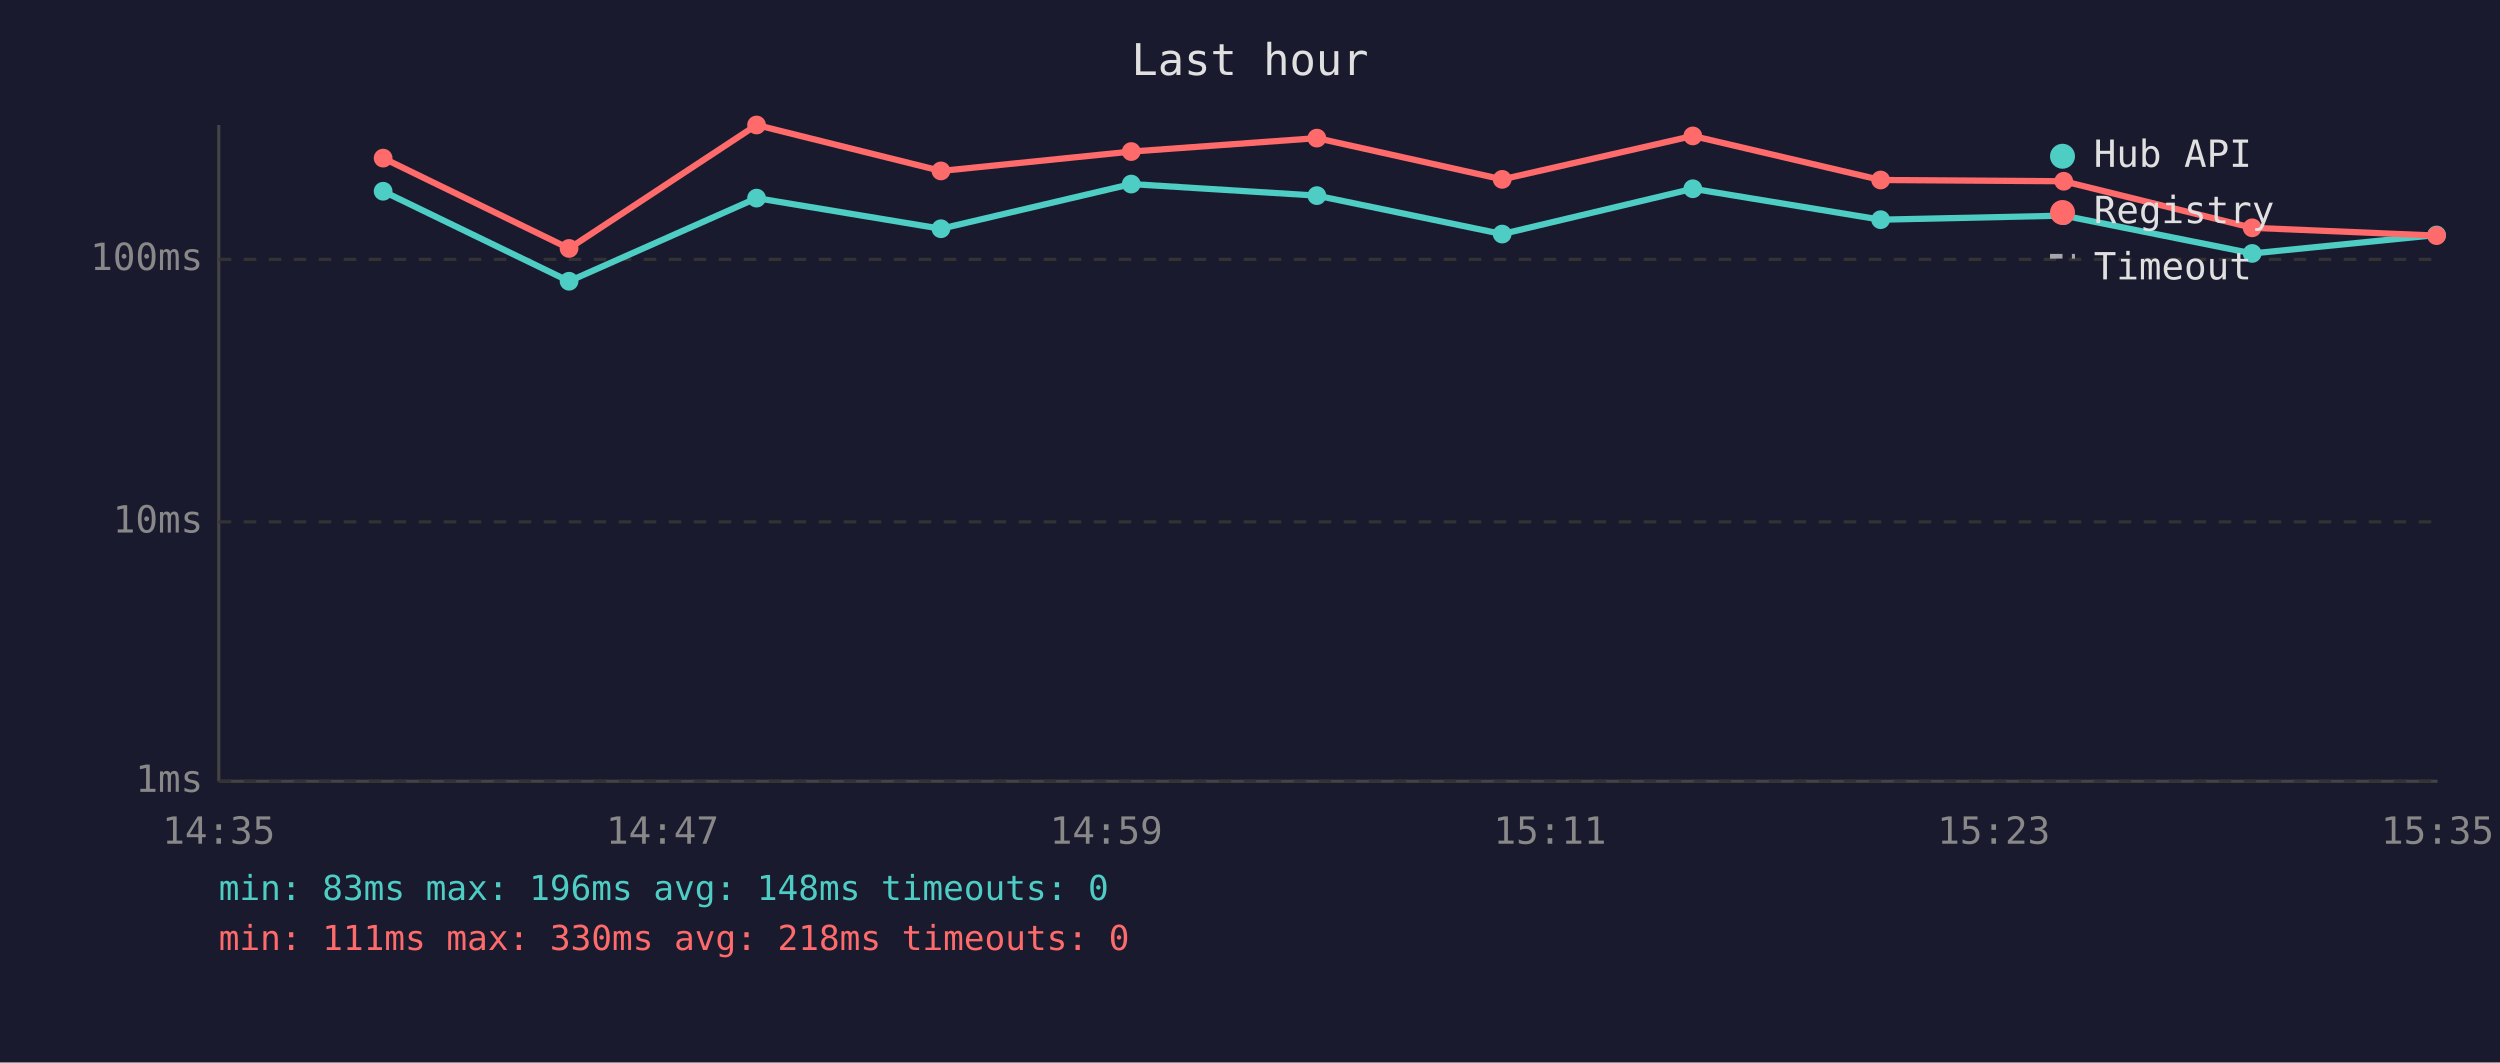
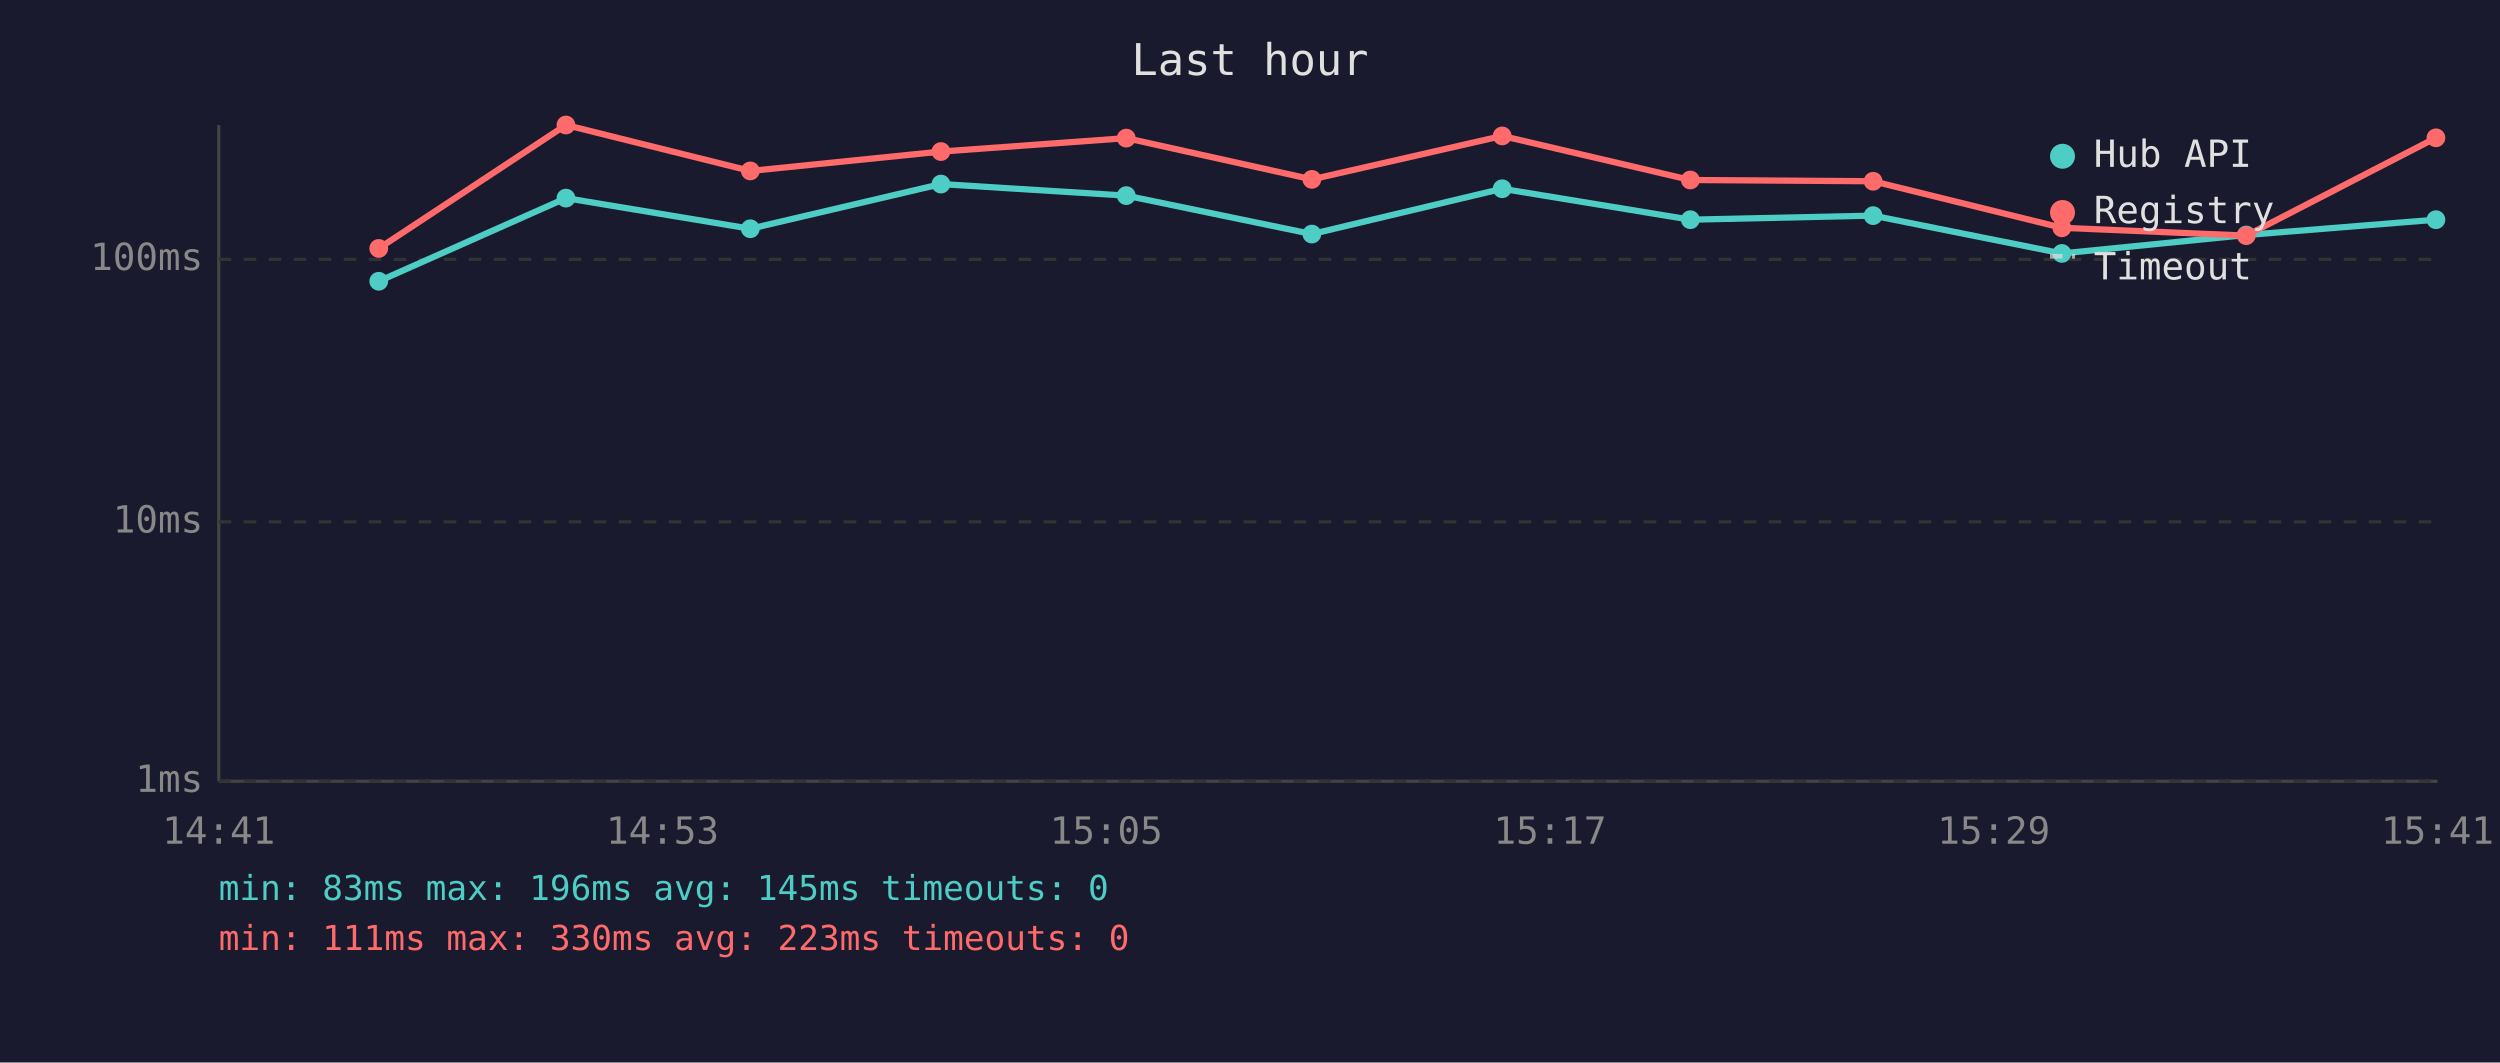
<svg xmlns="http://www.w3.org/2000/svg" viewBox="0 0 800 340" font-family="monospace" font-size="12">
  <rect width="800" height="340" fill="#1a1a2e" />
  <text x="400" y="24" fill="#e0e0e0" font-size="14" text-anchor="middle">Last hour</text>
  <line x1="70" y1="40" x2="70" y2="250" stroke="#444" stroke-width="1" />
  <line x1="70" y1="250" x2="780" y2="250" stroke="#444" stroke-width="1" />
  <line x1="70" y1="250" x2="780" y2="250" stroke="#333" stroke-width="1" stroke-dasharray="4" />
  <text x="65" y="250" fill="#888" text-anchor="end" dominant-baseline="middle">1ms</text>
  <line x1="70" y1="167" x2="780" y2="167" stroke="#333" stroke-width="1" stroke-dasharray="4" />
  <text x="65" y="167" fill="#888" text-anchor="end" dominant-baseline="middle">10ms</text>
  <line x1="70" y1="83" x2="780" y2="83" stroke="#333" stroke-width="1" stroke-dasharray="4" />
  <text x="65" y="83" fill="#888" text-anchor="end" dominant-baseline="middle">100ms</text>
-   <text x="70" y="270" fill="#888" text-anchor="middle">14:35</text>
-   <text x="212" y="270" fill="#888" text-anchor="middle">14:47</text>
-   <text x="354" y="270" fill="#888" text-anchor="middle">14:59</text>
-   <text x="496" y="270" fill="#888" text-anchor="middle">15:11</text>
-   <text x="638" y="270" fill="#888" text-anchor="middle">15:23</text>
-   <text x="780" y="270" fill="#888" text-anchor="middle">15:35</text>
-   <polyline points="122.6,61.2 182.1,90.0 242.1,63.4 301.1,73.2 362.0,58.9 421.4,62.6 480.7,74.9 541.7,60.4 601.8,70.3 660.4,69.0 720.7,81.1 779.7,75.2" fill="none" stroke="#4ecdc4" stroke-width="2" opacity="1" />
-   <circle cx="122.6" cy="61.2" r="3" fill="#4ecdc4" />
-   <circle cx="182.1" cy="90.0" r="3" fill="#4ecdc4" />
-   <circle cx="242.1" cy="63.4" r="3" fill="#4ecdc4" />
-   <circle cx="301.1" cy="73.2" r="3" fill="#4ecdc4" />
-   <circle cx="362.0" cy="58.9" r="3" fill="#4ecdc4" />
-   <circle cx="421.4" cy="62.6" r="3" fill="#4ecdc4" />
-   <circle cx="480.7" cy="74.9" r="3" fill="#4ecdc4" />
-   <circle cx="541.7" cy="60.4" r="3" fill="#4ecdc4" />
-   <circle cx="601.8" cy="70.3" r="3" fill="#4ecdc4" />
-   <circle cx="660.4" cy="69.0" r="3" fill="#4ecdc4" />
-   <circle cx="720.7" cy="81.1" r="3" fill="#4ecdc4" />
-   <circle cx="779.7" cy="75.2" r="3" fill="#4ecdc4" />
-   <polyline points="122.6,50.6 182.1,79.5 242.1,40.0 301.1,54.7 362.0,48.5 421.4,44.2 480.7,57.4 541.7,43.5 601.8,57.6 660.4,58.0 720.7,72.9 779.7,75.4" fill="none" stroke="#ff6b6b" stroke-width="2" opacity="1" />
-   <circle cx="122.6" cy="50.6" r="3" fill="#ff6b6b" />
-   <circle cx="182.1" cy="79.5" r="3" fill="#ff6b6b" />
-   <circle cx="242.1" cy="40.0" r="3" fill="#ff6b6b" />
-   <circle cx="301.1" cy="54.7" r="3" fill="#ff6b6b" />
-   <circle cx="362.0" cy="48.5" r="3" fill="#ff6b6b" />
-   <circle cx="421.4" cy="44.2" r="3" fill="#ff6b6b" />
-   <circle cx="480.7" cy="57.4" r="3" fill="#ff6b6b" />
-   <circle cx="541.7" cy="43.5" r="3" fill="#ff6b6b" />
-   <circle cx="601.8" cy="57.6" r="3" fill="#ff6b6b" />
-   <circle cx="660.4" cy="58.0" r="3" fill="#ff6b6b" />
-   <circle cx="720.7" cy="72.9" r="3" fill="#ff6b6b" />
-   <circle cx="779.7" cy="75.4" r="3" fill="#ff6b6b" />
+   <text x="70" y="270" fill="#888" text-anchor="middle">14:41</text>
+   <text x="212" y="270" fill="#888" text-anchor="middle">14:53</text>
+   <text x="354" y="270" fill="#888" text-anchor="middle">15:05</text>
+   <text x="496" y="270" fill="#888" text-anchor="middle">15:17</text>
+   <text x="638" y="270" fill="#888" text-anchor="middle">15:29</text>
+   <text x="780" y="270" fill="#888" text-anchor="middle">15:41</text>
+   <polyline points="121.2,90.0 181.1,63.4 240.1,73.2 301.1,58.9 360.4,62.6 419.8,74.9 480.7,60.4 540.9,70.3 599.4,69.0 659.8,81.1 718.8,75.2 779.5,70.3" fill="none" stroke="#4ecdc4" stroke-width="2" opacity="1" />
+   <circle cx="121.2" cy="90.0" r="3" fill="#4ecdc4" />
+   <circle cx="181.1" cy="63.4" r="3" fill="#4ecdc4" />
+   <circle cx="240.1" cy="73.2" r="3" fill="#4ecdc4" />
+   <circle cx="301.1" cy="58.9" r="3" fill="#4ecdc4" />
+   <circle cx="360.4" cy="62.6" r="3" fill="#4ecdc4" />
+   <circle cx="419.8" cy="74.9" r="3" fill="#4ecdc4" />
+   <circle cx="480.7" cy="60.4" r="3" fill="#4ecdc4" />
+   <circle cx="540.9" cy="70.3" r="3" fill="#4ecdc4" />
+   <circle cx="599.4" cy="69.0" r="3" fill="#4ecdc4" />
+   <circle cx="659.8" cy="81.1" r="3" fill="#4ecdc4" />
+   <circle cx="718.8" cy="75.2" r="3" fill="#4ecdc4" />
+   <circle cx="779.5" cy="70.3" r="3" fill="#4ecdc4" />
+   <polyline points="121.2,79.5 181.1,40.0 240.1,54.7 301.1,48.5 360.4,44.2 419.8,57.4 480.7,43.5 540.9,57.6 599.4,58.0 659.8,72.9 718.8,75.4 779.5,44.1" fill="none" stroke="#ff6b6b" stroke-width="2" opacity="1" />
+   <circle cx="121.2" cy="79.5" r="3" fill="#ff6b6b" />
+   <circle cx="181.1" cy="40.0" r="3" fill="#ff6b6b" />
+   <circle cx="240.1" cy="54.7" r="3" fill="#ff6b6b" />
+   <circle cx="301.1" cy="48.5" r="3" fill="#ff6b6b" />
+   <circle cx="360.4" cy="44.2" r="3" fill="#ff6b6b" />
+   <circle cx="419.8" cy="57.4" r="3" fill="#ff6b6b" />
+   <circle cx="480.7" cy="43.5" r="3" fill="#ff6b6b" />
+   <circle cx="540.9" cy="57.6" r="3" fill="#ff6b6b" />
+   <circle cx="599.4" cy="58.0" r="3" fill="#ff6b6b" />
+   <circle cx="659.8" cy="72.9" r="3" fill="#ff6b6b" />
+   <circle cx="718.8" cy="75.4" r="3" fill="#ff6b6b" />
+   <circle cx="779.5" cy="44.1" r="3" fill="#ff6b6b" />
  <circle cx="660" cy="50" r="4" fill="#4ecdc4" />
  <text x="670" y="50" fill="#e0e0e0" dominant-baseline="middle">Hub API</text>
  <circle cx="660" cy="68" r="4" fill="#ff6b6b" />
  <text x="670" y="68" fill="#e0e0e0" dominant-baseline="middle">Registry</text>
  <line x1="656" y1="82" x2="664" y2="82" stroke="#e0e0e0" stroke-width="1.5" stroke-dasharray="4,3" opacity="0.7" />
  <text x="670" y="86" fill="#e0e0e0" dominant-baseline="middle">Timeout</text>
-   <text x="70" y="288" fill="#4ecdc4" font-size="11">min: 83ms  max: 196ms  avg: 148ms  timeouts: 0</text>
-   <text x="70" y="304" fill="#ff6b6b" font-size="11">min: 111ms  max: 330ms  avg: 218ms  timeouts: 0</text>
+   <text x="70" y="288" fill="#4ecdc4" font-size="11">min: 83ms  max: 196ms  avg: 145ms  timeouts: 0</text>
+   <text x="70" y="304" fill="#ff6b6b" font-size="11">min: 111ms  max: 330ms  avg: 223ms  timeouts: 0</text>
</svg>
